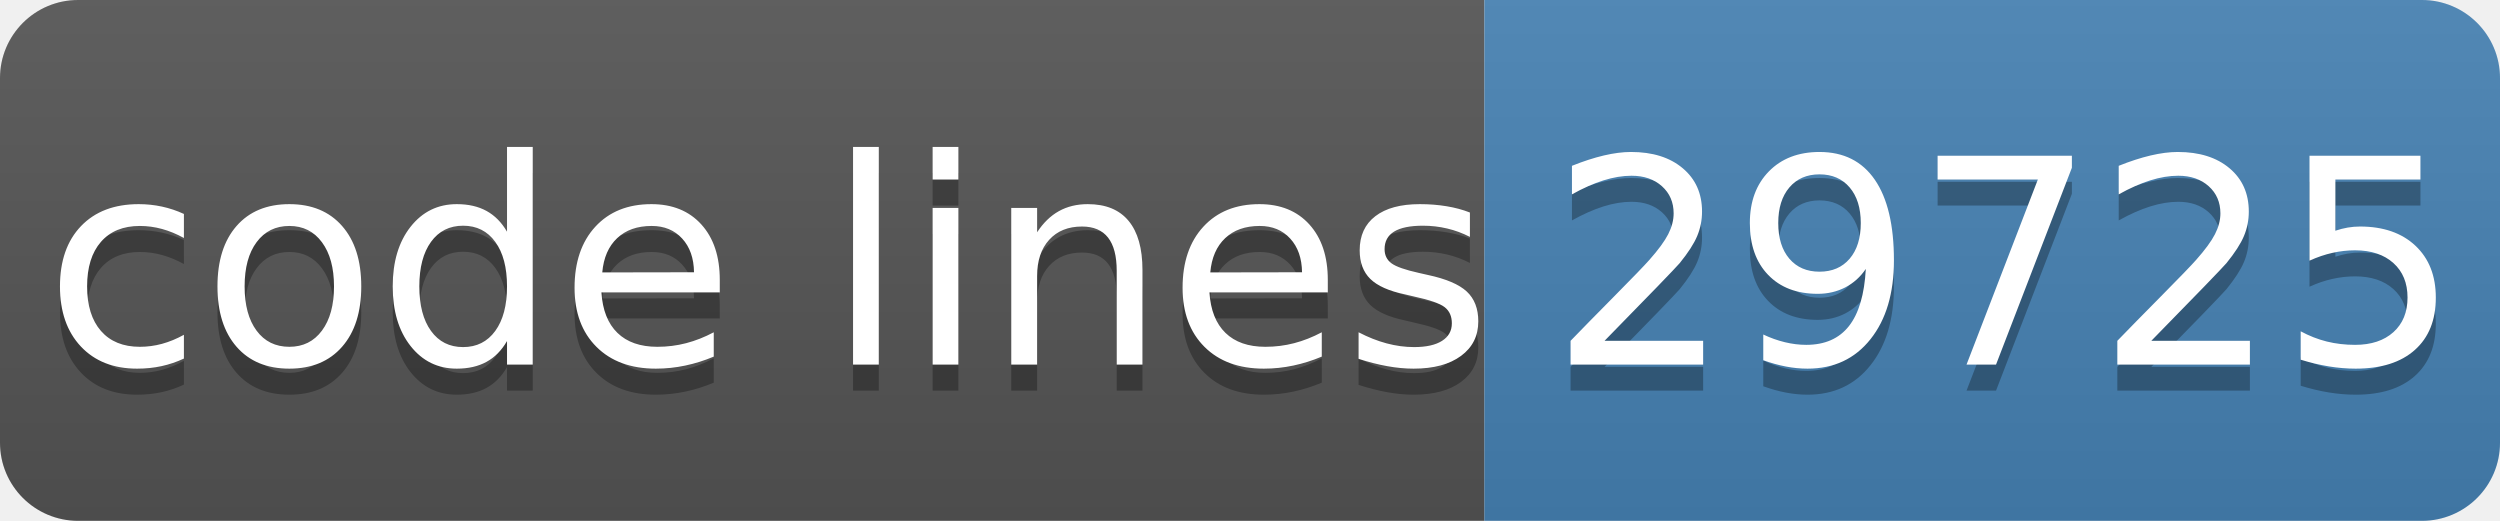
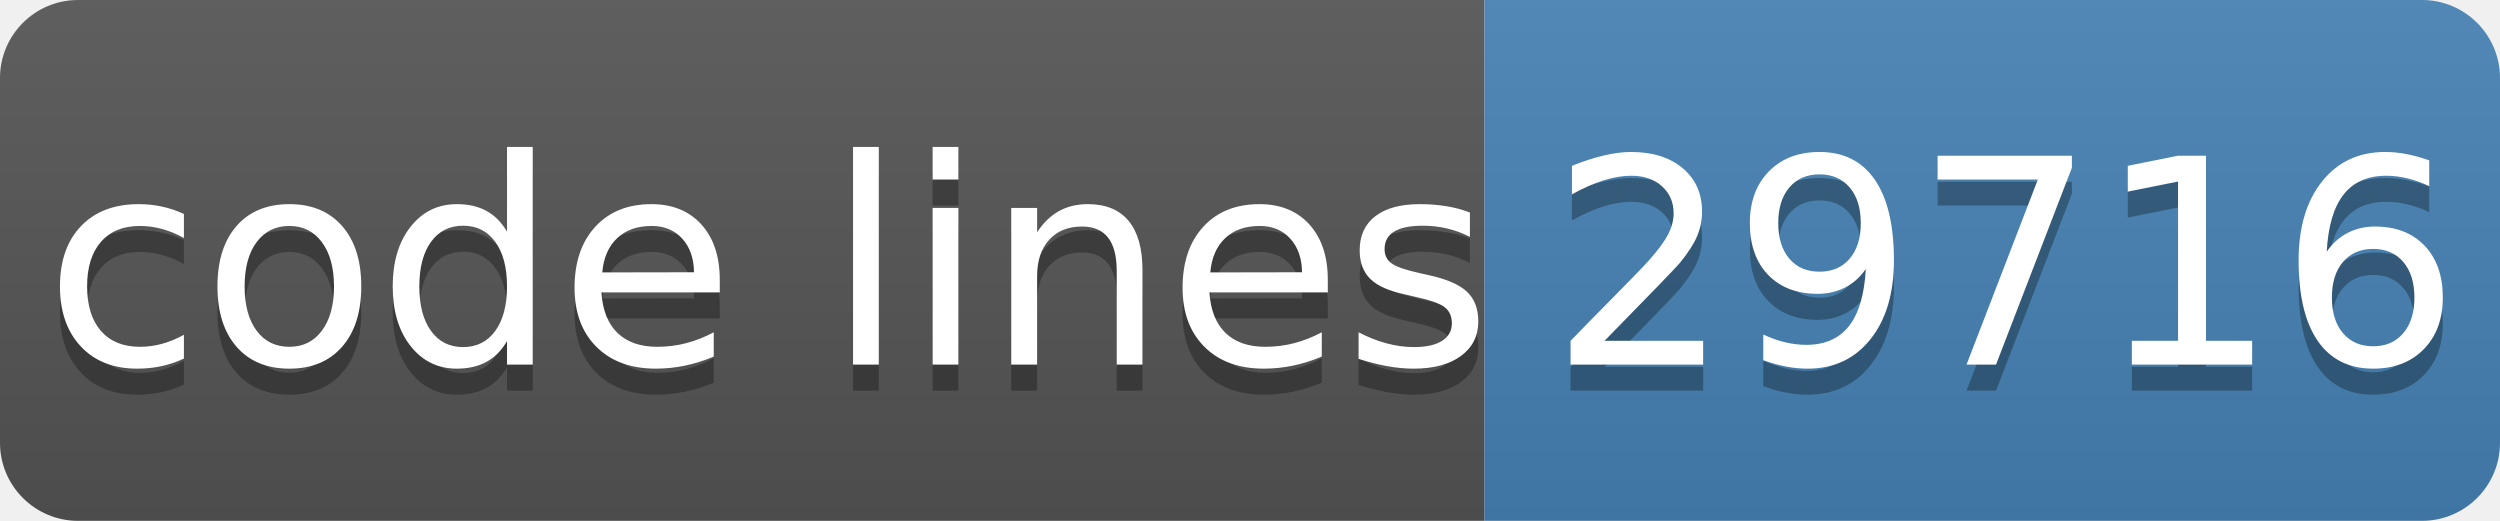
- <svg xmlns="http://www.w3.org/2000/svg" width="96" height="20" role="img" aria-label="code lines: 29725">
+ <svg xmlns="http://www.w3.org/2000/svg" width="96" height="20" role="img" aria-label="code lines: 29716">
  <linearGradient id="s" x2="0" y2="100%">
    <stop offset="0" stop-color="#bbb" stop-opacity=".1" />
    <stop offset="1" stop-opacity=".1" />
  </linearGradient>
  <clipPath id="r">
    <rect width="96" height="20" rx="3" fill="#fff" />
  </clipPath>
  <g clip-path="url(#r)">
    <rect width="57" height="20" fill="#555" />
    <rect x="57" width="40" height="20" fill="#4682b4" />
    <rect width="96" height="20" fill="url(#s)" />
  </g>
  <g fill="#fff" text-anchor="middle" font-family="Verdana,Geneva,DejaVu Sans,sans-serif" text-rendering="geometricPrecision" font-size="110">
    <text aria-hidden="true" x="295" y="150" fill="#010101" fill-opacity=".3" transform="scale(.1)" textLength="510">code lines</text>
    <text x="295" y="140" transform="scale(.1)" fill="#fff" textLength="510">code lines</text>
-     <text aria-hidden="true" x="770" y="150" fill="#010101" fill-opacity=".3" transform="scale(.1)" textLength="320">29725</text>
-     <text x="770" y="140" transform="scale(.1)" fill="#fff" textLength="320">29725</text>
+     <text aria-hidden="true" x="770" y="150" fill="#010101" fill-opacity=".3" transform="scale(.1)" textLength="320">29716</text>
+     <text x="770" y="140" transform="scale(.1)" fill="#fff" textLength="320">29716</text>
  </g>
</svg>
